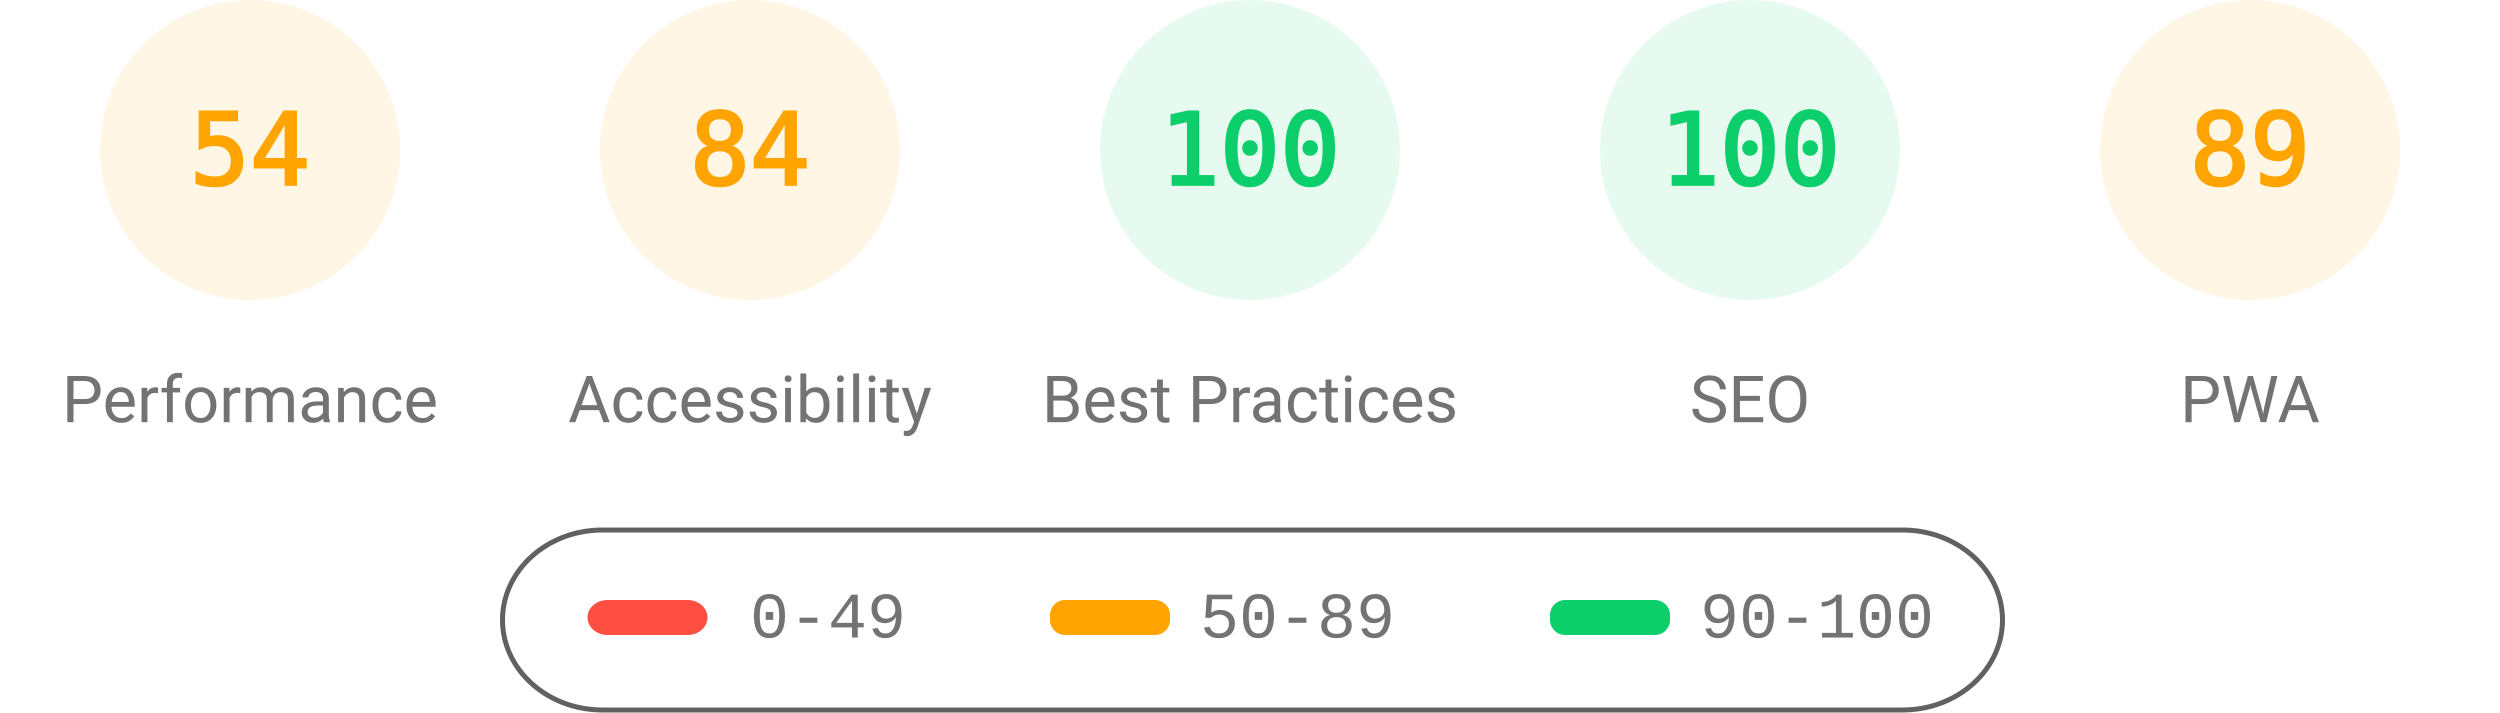
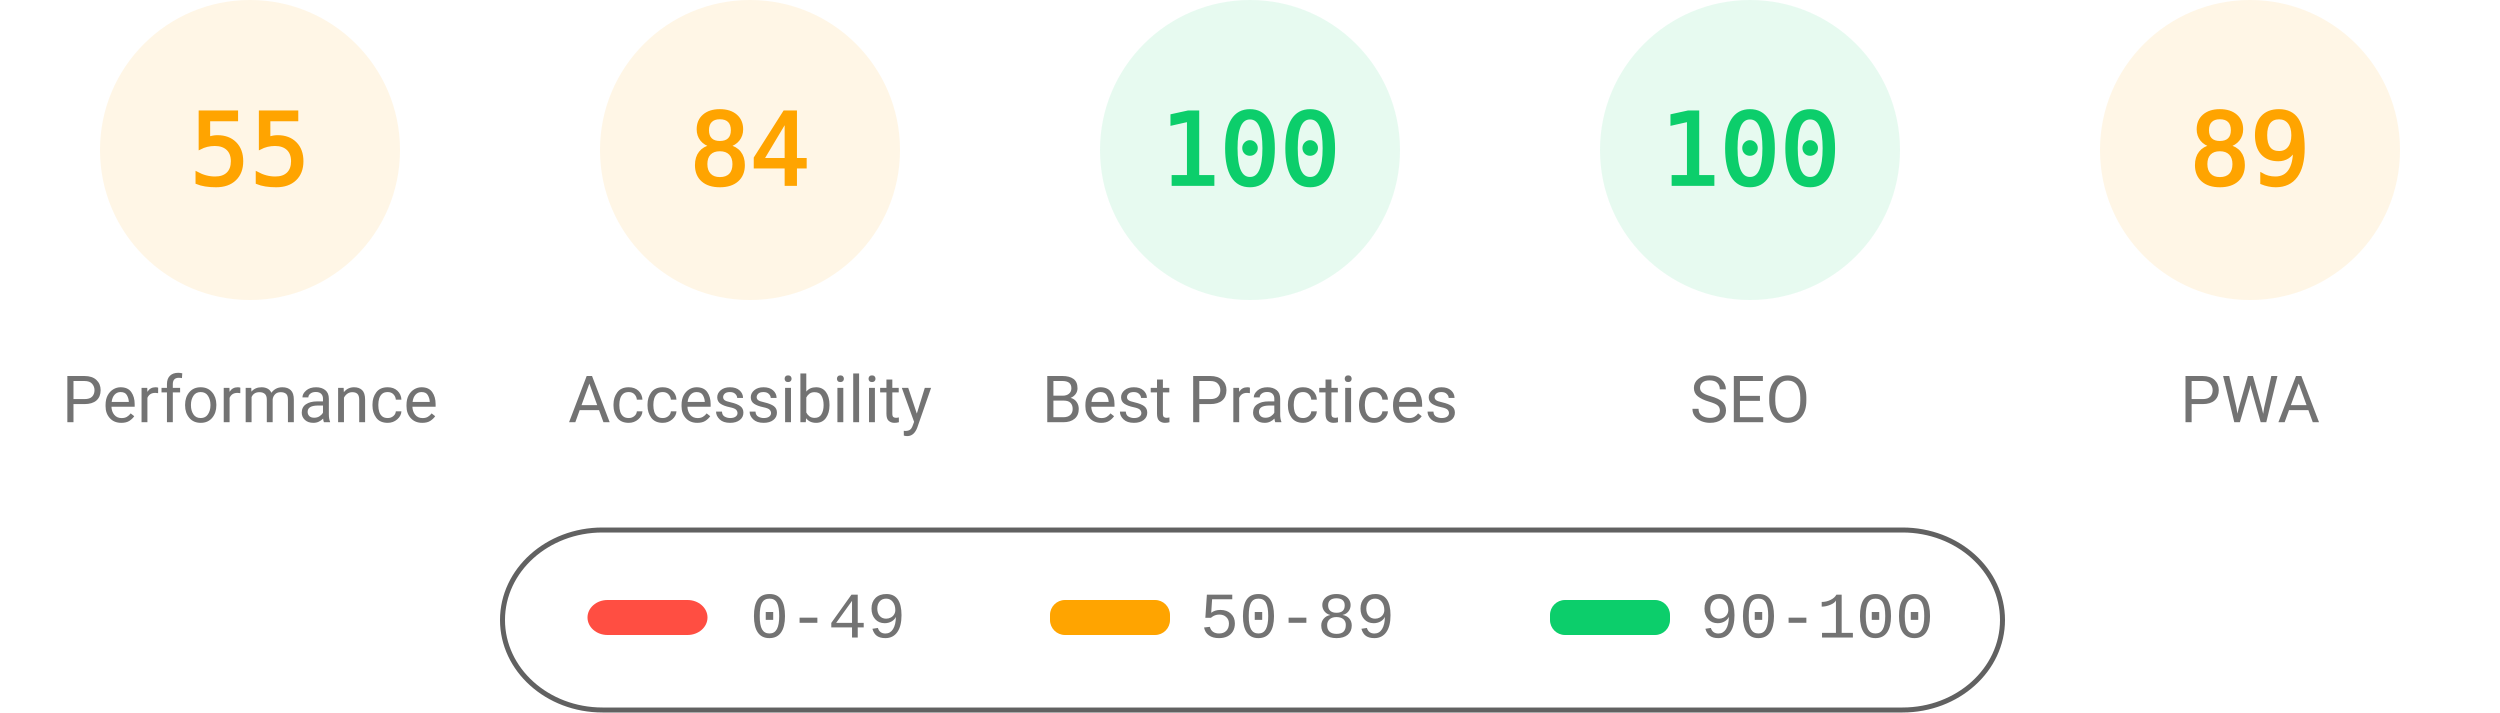
<svg xmlns="http://www.w3.org/2000/svg" fill="none" width="1000" height="285">
  <style>.gauge-base{opacity:.1}.gauge-arc{fill:none;animation-delay:250ms;stroke-linecap:round;transform:rotate(-90deg);transform-origin:100px 60px;animation:load-gauge 1s ease forwards}.guage-text{font-size:40px;font-family:monospace;text-align:center}.guage-red{color:#ff4e42;fill:#ff4e42;stroke:#ff4e42}.guage-orange{color:#ffa400;fill:#ffa400;stroke:#ffa400}.guage-green{color:#0cce6b;fill:#0cce6b;stroke:#0cce6b}.guage-undefined{color:#5c5c5c;fill:#5c5c5c;stroke:#5c5c5c}.guage-title{color:#737373;fill:#737373;stroke:none;font-size:26px;line-height:26px;font-family:Roboto,Halvetica,Arial,sans-serif}@keyframes load-gauge{from{stroke-dasharray:0 352.858}}</style>
  <svg class="guage-div guage-perf guage-orange" viewBox="0 0 200 200" width="200" height="200">
    <circle class="gauge-base" r="56" cx="100" cy="60" stroke-width="8" />
-     <circle class="gauge-arc guage-arc-1" r="56" cx="100" cy="60" stroke-width="8" style="stroke-dasharray:190.003,351.858" />
-     <text class="guage-text" x="100" y="60" alignment-baseline="central" dominant-baseline="central" text-anchor="middle">54</text>
+     <circle class="gauge-arc guage-arc-1" r="56" cx="100" cy="60" stroke-width="8" style="stroke-dasharray:193.522,351.858" />
+     <text class="guage-text" x="100" y="60" alignment-baseline="central" dominant-baseline="central" text-anchor="middle">55</text>
    <text class="guage-title" x="100" y="160" alignment-baseline="central" dominant-baseline="central" text-anchor="middle">Performance</text>
  </svg>
  <svg class="guage-div guage-acc guage-orange" viewBox="0 0 200 200" width="200" height="200" x="200">
    <circle class="gauge-base" r="56" cx="100" cy="60" stroke-width="8" />
    <circle class="gauge-arc guage-arc-2" r="56" cx="100" cy="60" stroke-width="8" style="stroke-dasharray:295.561,351.858" />
    <text class="guage-text" x="100" y="60" alignment-baseline="central" dominant-baseline="central" text-anchor="middle">84</text>
    <text class="guage-title" x="100" y="160" alignment-baseline="central" dominant-baseline="central" text-anchor="middle">Accessibility</text>
  </svg>
  <svg class="guage-div guage-best guage-green" viewBox="0 0 200 200" width="200" height="200" x="400">
    <circle class="gauge-base" r="56" cx="100" cy="60" stroke-width="8" />
    <circle class="gauge-arc guage-arc-3" r="56" cx="100" cy="60" stroke-width="8" style="stroke-dasharray:351.858,351.858" />
    <text class="guage-text" x="100" y="60" alignment-baseline="central" dominant-baseline="central" text-anchor="middle">100</text>
    <text class="guage-title" x="100" y="160" alignment-baseline="central" dominant-baseline="central" text-anchor="middle">Best Practices</text>
  </svg>
  <svg class="guage-div guage-seo guage-green" viewBox="0 0 200 200" width="200" height="200" x="600">
    <circle class="gauge-base" r="56" cx="100" cy="60" stroke-width="8" />
    <circle class="gauge-arc guage-arc-4" r="56" cx="100" cy="60" stroke-width="8" style="stroke-dasharray:351.858,351.858" />
    <text class="guage-text" x="100" y="60" alignment-baseline="central" dominant-baseline="central" text-anchor="middle">100</text>
    <text class="guage-title" x="100" y="160" alignment-baseline="central" dominant-baseline="central" text-anchor="middle">SEO</text>
  </svg>
  <svg class="guage-div guage-pwa guage-orange" viewBox="0 0 200 200" width="200" height="200" x="800">
    <circle class="gauge-base" r="56" cx="100" cy="60" stroke-width="8" />
    <circle class="gauge-arc guage-arc-4" r="56" cx="100" cy="60" stroke-width="8" style="stroke-dasharray:313.154,351.858" />
    <text class="guage-text" x="100" y="60" alignment-baseline="central" dominant-baseline="central" text-anchor="middle">89</text>
    <text class="guage-title" x="100" y="160" alignment-baseline="central" dominant-baseline="central" text-anchor="middle">PWA</text>
  </svg>
  <svg width="604" height="76" x="200" y="210">
    <path fill="none" id="canvas_background" d="M-1-1h604v80H-1z" />
    <rect fill-opacity="0" stroke="#616161" stroke-width="2" rx="40" id="svg_2" height="72" width="600" y="2" x="1" fill="#000" />
    <rect stroke="#000" rx="8" id="svg_3" height="14" width="48" y="30" x="35" stroke-opacity="null" stroke-width="0" fill="#ff4e42" />
    <rect stroke="#000" rx="6" id="svg_4" height="14" width="48" y="30" x="220" stroke-opacity="null" stroke-width="0" fill="#ffa400" />
    <rect stroke="#000" rx="6" id="svg_5" height="14" width="48" y="30" x="420" stroke-opacity="null" stroke-width="0" fill="#0cce6b" />
    <text xml:space="preserve" text-anchor="start" font-family="'Courier New', Courier, monospace" font-size="26" id="svg_6" y="45" x="100" stroke-opacity="null" stroke-width="0" stroke="#000" fill="#737373">0-49</text>
    <text xml:space="preserve" text-anchor="start" font-family="'Courier New', Courier, monospace" font-size="26" id="svg_7" y="45" x="280" stroke-opacity="null" stroke-width="0" stroke="#000" fill="#737373">50-89</text>
    <text xml:space="preserve" text-anchor="start" font-family="'Courier New', Courier, monospace" font-size="26" id="svg_8" y="45" x="480" stroke-opacity="null" stroke-width="0" stroke="#000" fill="#737373">90-100</text>
  </svg>
</svg>
